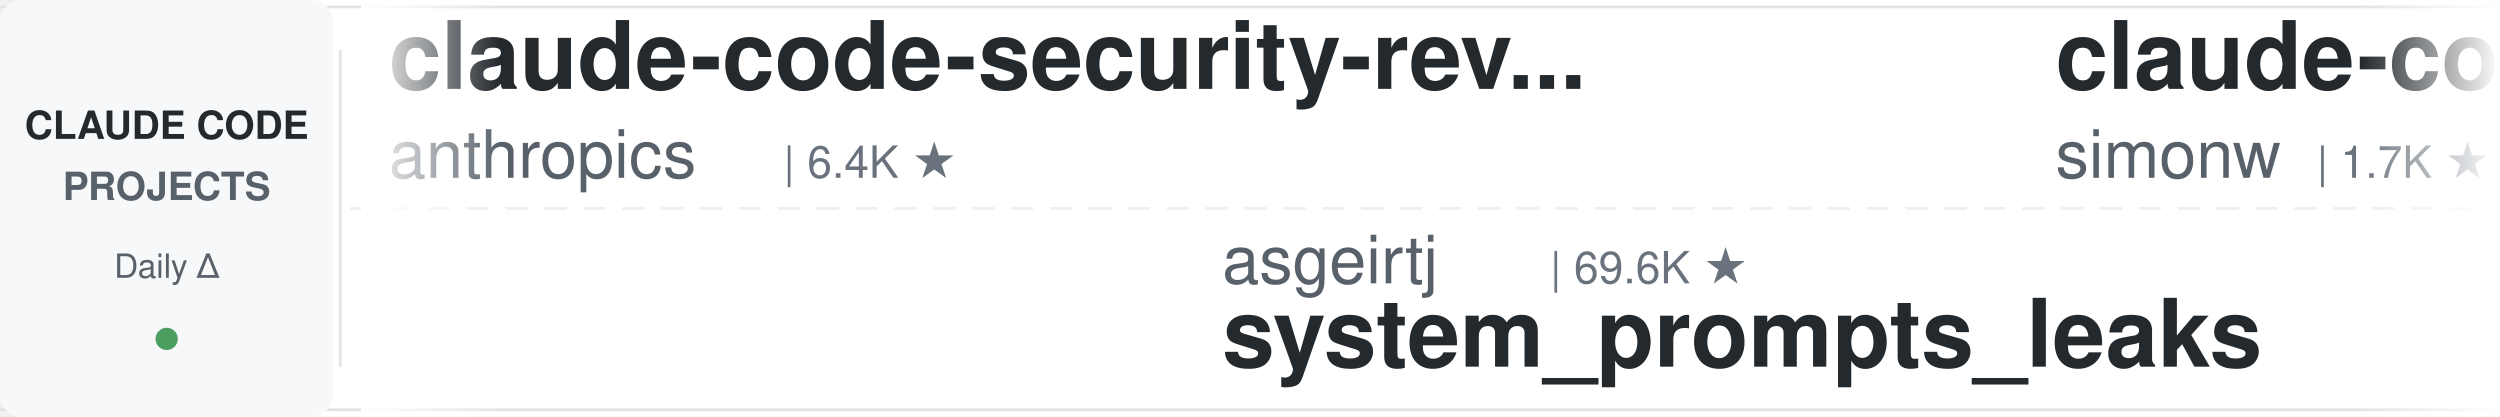
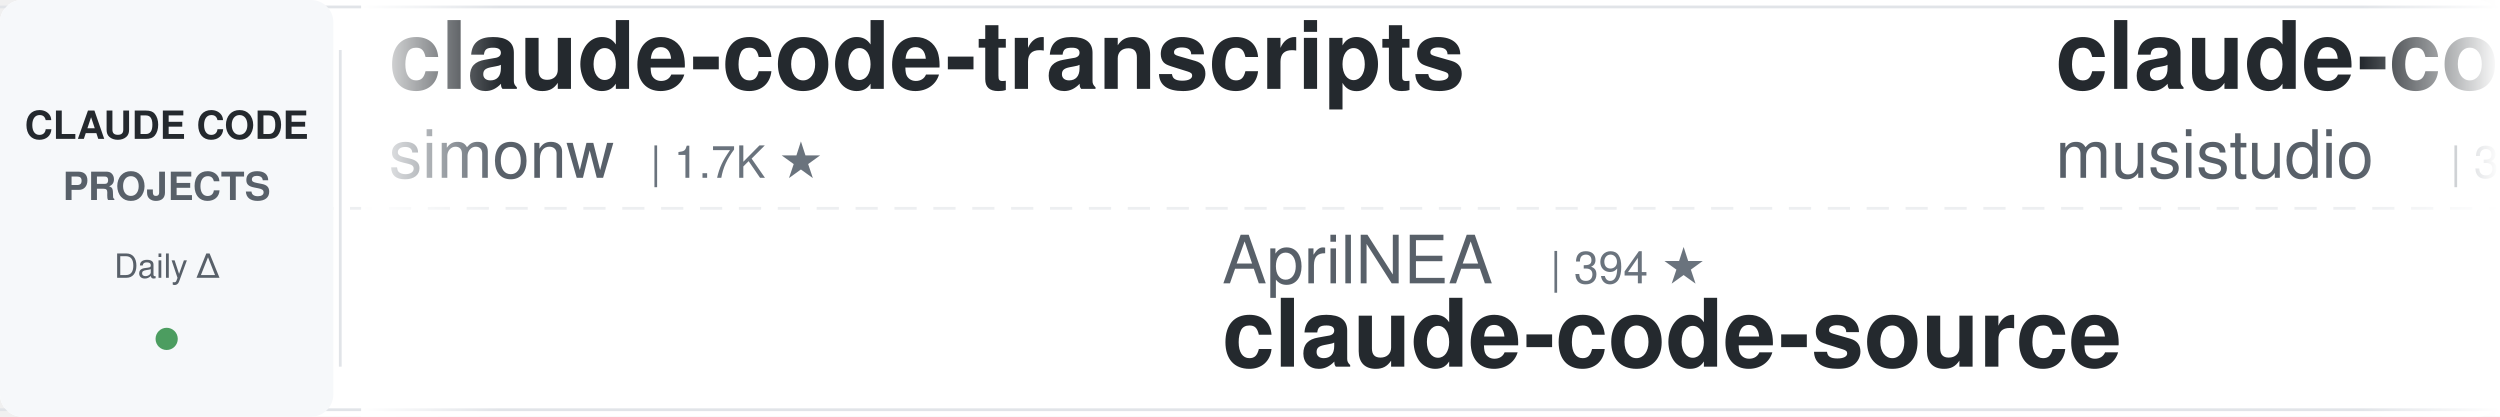
<svg xmlns="http://www.w3.org/2000/svg" width="900" height="150">
  <defs>
    <linearGradient id="leftFade" x1="0%" y1="0%" x2="100%" y2="0%">
      <stop offset="0%" style="stop-color:#ffffff;stop-opacity:1" />
      <stop offset="100%" style="stop-color:#ffffff;stop-opacity:0" />
    </linearGradient>
    <linearGradient id="rightFade" x1="0%" y1="0%" x2="100%" y2="0%">
      <stop offset="0%" style="stop-color:#ffffff;stop-opacity:0" />
      <stop offset="100%" style="stop-color:#ffffff;stop-opacity:1" />
    </linearGradient>
  </defs>
  <rect width="900" height="150" fill="#ffffff" rx="8" />
  <rect x="0" y="2" width="900" height="1" fill="#e1e4e8" />
  <rect x="0" y="147" width="900" height="1" fill="#e1e4e8" />
  <line x1="0" y1="75" x2="900" y2="75" stroke="#e1e4e8" stroke-width="1" stroke-dasharray="8 6" opacity="0.6" />
  <rect x="0" y="0" width="120" height="150" fill="#f6f8fa" rx="8" />
  <text x="60" y="50" font-family="-apple-system, BlinkMacSystemFont, 'Segoe UI', Helvetica, Arial, sans-serif" font-size="14" font-weight="600" fill="#24292e" text-anchor="middle">CLAUDE CODE</text>
  <text x="60" y="72" font-family="-apple-system, BlinkMacSystemFont, 'Segoe UI', Helvetica, Arial, sans-serif" font-size="14" font-weight="600" fill="#586069" text-anchor="middle">PROJECTS</text>
  <text x="60" y="100" font-family="-apple-system, BlinkMacSystemFont, 'Segoe UI', Helvetica, Arial, sans-serif" font-size="12" font-weight="500" fill="#586069" text-anchor="middle">Daily Δ</text>
  <circle cx="60" cy="122" r="4" fill="#22863a" opacity="0.8" />
  <rect x="122" y="18" width="1" height="114" fill="#e1e4e8" />
  <clipPath id="tickerClip">
    <rect x="130" y="0" width="770" height="150" />
  </clipPath>
  <g clip-path="url(#tickerClip)">
    <g id="tickerItems">
      <animateTransform attributeName="transform" attributeType="XML" type="translate" from="0 0" to="-3000 0" dur="54s" repeatCount="indefinite" />
      <g transform="translate(0, 0)">
-         <text x="140" y="32" font-family="-apple-system, BlinkMacSystemFont, 'Segoe UI', Helvetica, Arial, sans-serif" font-size="34" font-weight="600" fill="#24292e">claude-code-security-rev...</text>
-         <text x="140" y="64" font-family="-apple-system, BlinkMacSystemFont, 'Segoe UI', Helvetica, Arial, sans-serif" font-size="24" font-weight="400" fill="#586069">anthropics</text>
-         <text x="282" y="64" font-family="-apple-system, BlinkMacSystemFont, 'Segoe UI', Helvetica, Arial, sans-serif" font-size="16" font-weight="500" fill="#6a737d">| 6.4K ★</text>
-       </g>
-       <g transform="translate(300, 0)">
-         <text x="140" y="102" font-family="-apple-system, BlinkMacSystemFont, 'Segoe UI', Helvetica, Arial, sans-serif" font-size="24" font-weight="400" fill="#586069">asgeirtj</text>
-         <text x="258" y="102" font-family="-apple-system, BlinkMacSystemFont, 'Segoe UI', Helvetica, Arial, sans-serif" font-size="16" font-weight="500" fill="#6a737d">| 69.6K ★</text>
-         <text x="140" y="132" font-family="-apple-system, BlinkMacSystemFont, 'Segoe UI', Helvetica, Arial, sans-serif" font-size="34" font-weight="600" fill="#24292e">system_prompts_leaks</text>
-       </g>
-       <g transform="translate(600, 0)">
        <text x="140" y="32" font-family="-apple-system, BlinkMacSystemFont, 'Segoe UI', Helvetica, Arial, sans-serif" font-size="34" font-weight="600" fill="#24292e">claude-code-transcripts</text>
        <text x="140" y="64" font-family="-apple-system, BlinkMacSystemFont, 'Segoe UI', Helvetica, Arial, sans-serif" font-size="24" font-weight="400" fill="#586069">simonw</text>
        <text x="234" y="64" font-family="-apple-system, BlinkMacSystemFont, 'Segoe UI', Helvetica, Arial, sans-serif" font-size="16" font-weight="500" fill="#6a737d">| 1.7K ★</text>
      </g>
+       <g transform="translate(300, 0)">
+         <text x="140" y="102" font-family="-apple-system, BlinkMacSystemFont, 'Segoe UI', Helvetica, Arial, sans-serif" font-size="24" font-weight="400" fill="#586069">AprilNEA</text>
+         <text x="258" y="102" font-family="-apple-system, BlinkMacSystemFont, 'Segoe UI', Helvetica, Arial, sans-serif" font-size="16" font-weight="500" fill="#6a737d">| 394 ★</text>
+         <text x="140" y="132" font-family="-apple-system, BlinkMacSystemFont, 'Segoe UI', Helvetica, Arial, sans-serif" font-size="34" font-weight="600" fill="#24292e">claude-code-source</text>
+       </g>
+       <g transform="translate(600, 0)">
+         <text x="140" y="32" font-family="-apple-system, BlinkMacSystemFont, 'Segoe UI', Helvetica, Arial, sans-serif" font-size="34" font-weight="600" fill="#24292e">claude-code-router</text>
+         <text x="140" y="64" font-family="-apple-system, BlinkMacSystemFont, 'Segoe UI', Helvetica, Arial, sans-serif" font-size="24" font-weight="400" fill="#586069">musistudio</text>
+         <text x="282" y="64" font-family="-apple-system, BlinkMacSystemFont, 'Segoe UI', Helvetica, Arial, sans-serif" font-size="16" font-weight="500" fill="#6a737d">| 37.7K ★</text>
+       </g>
      <g transform="translate(900, 0)">
-         <text x="140" y="102" font-family="-apple-system, BlinkMacSystemFont, 'Segoe UI', Helvetica, Arial, sans-serif" font-size="24" font-weight="400" fill="#586069">Cranot</text>
-         <text x="234" y="102" font-family="-apple-system, BlinkMacSystemFont, 'Segoe UI', Helvetica, Arial, sans-serif" font-size="16" font-weight="500" fill="#6a737d">| 2.9K ★</text>
-         <text x="140" y="132" font-family="-apple-system, BlinkMacSystemFont, 'Segoe UI', Helvetica, Arial, sans-serif" font-size="34" font-weight="600" fill="#24292e">claude-code-guide</text>
+         <text x="140" y="102" font-family="-apple-system, BlinkMacSystemFont, 'Segoe UI', Helvetica, Arial, sans-serif" font-size="24" font-weight="400" fill="#586069">huangjia2019</text>
+         <text x="306" y="102" font-family="-apple-system, BlinkMacSystemFont, 'Segoe UI', Helvetica, Arial, sans-serif" font-size="16" font-weight="500" fill="#6a737d">| 1.1K ★</text>
+         <text x="140" y="132" font-family="-apple-system, BlinkMacSystemFont, 'Segoe UI', Helvetica, Arial, sans-serif" font-size="34" font-weight="600" fill="#24292e">claude-code-engineering</text>
      </g>
      <g transform="translate(1200, 0)">
-         <text x="140" y="32" font-family="-apple-system, BlinkMacSystemFont, 'Segoe UI', Helvetica, Arial, sans-serif" font-size="34" font-weight="600" fill="#24292e">claude-code-prompts</text>
-         <text x="140" y="64" font-family="-apple-system, BlinkMacSystemFont, 'Segoe UI', Helvetica, Arial, sans-serif" font-size="24" font-weight="400" fill="#586069">repowise-dev</text>
-         <text x="306" y="64" font-family="-apple-system, BlinkMacSystemFont, 'Segoe UI', Helvetica, Arial, sans-serif" font-size="16" font-weight="500" fill="#6a737d">| 1.2K ★</text>
+         <text x="140" y="32" font-family="-apple-system, BlinkMacSystemFont, 'Segoe UI', Helvetica, Arial, sans-serif" font-size="34" font-weight="600" fill="#24292e">claude-code-from-scratch</text>
+         <text x="140" y="64" font-family="-apple-system, BlinkMacSystemFont, 'Segoe UI', Helvetica, Arial, sans-serif" font-size="24" font-weight="400" fill="#586069">Windy3f3f3f3f</text>
+         <text x="318" y="64" font-family="-apple-system, BlinkMacSystemFont, 'Segoe UI', Helvetica, Arial, sans-serif" font-size="16" font-weight="500" fill="#6a737d">| 2.8K ★</text>
      </g>
      <g transform="translate(1500, 0)">
-         <text x="140" y="102" font-family="-apple-system, BlinkMacSystemFont, 'Segoe UI', Helvetica, Arial, sans-serif" font-size="24" font-weight="400" fill="#586069">shareAI-lab</text>
-         <text x="294" y="102" font-family="-apple-system, BlinkMacSystemFont, 'Segoe UI', Helvetica, Arial, sans-serif" font-size="16" font-weight="500" fill="#6a737d">| 78.6K ★</text>
-         <text x="140" y="132" font-family="-apple-system, BlinkMacSystemFont, 'Segoe UI', Helvetica, Arial, sans-serif" font-size="34" font-weight="600" fill="#24292e">learn-claude-code</text>
+         <text x="140" y="102" font-family="-apple-system, BlinkMacSystemFont, 'Segoe UI', Helvetica, Arial, sans-serif" font-size="24" font-weight="400" fill="#586069">shanraisshan</text>
+         <text x="306" y="102" font-family="-apple-system, BlinkMacSystemFont, 'Segoe UI', Helvetica, Arial, sans-serif" font-size="16" font-weight="500" fill="#6a737d">| 67.6K ★</text>
+         <text x="140" y="132" font-family="-apple-system, BlinkMacSystemFont, 'Segoe UI', Helvetica, Arial, sans-serif" font-size="34" font-weight="600" fill="#24292e">claude-code-best-practic...</text>
      </g>
      <g transform="translate(1800, 0)">
-         <text x="140" y="32" font-family="-apple-system, BlinkMacSystemFont, 'Segoe UI', Helvetica, Arial, sans-serif" font-size="34" font-weight="600" fill="#24292e">Dive-into-Claude-Code</text>
-         <text x="140" y="64" font-family="-apple-system, BlinkMacSystemFont, 'Segoe UI', Helvetica, Arial, sans-serif" font-size="24" font-weight="400" fill="#586069">VILA-Lab</text>
-         <text x="258" y="64" font-family="-apple-system, BlinkMacSystemFont, 'Segoe UI', Helvetica, Arial, sans-serif" font-size="16" font-weight="500" fill="#6a737d">| 2.2K ★</text>
+         <text x="140" y="32" font-family="-apple-system, BlinkMacSystemFont, 'Segoe UI', Helvetica, Arial, sans-serif" font-size="34" font-weight="600" fill="#24292e">claude-code-workflows</text>
+         <text x="140" y="64" font-family="-apple-system, BlinkMacSystemFont, 'Segoe UI', Helvetica, Arial, sans-serif" font-size="24" font-weight="400" fill="#586069">OneRedOak</text>
+         <text x="270" y="64" font-family="-apple-system, BlinkMacSystemFont, 'Segoe UI', Helvetica, Arial, sans-serif" font-size="16" font-weight="500" fill="#6a737d">| 3.9K ★</text>
      </g>
      <g transform="translate(2100, 0)">
-         <text x="140" y="102" font-family="-apple-system, BlinkMacSystemFont, 'Segoe UI', Helvetica, Arial, sans-serif" font-size="24" font-weight="400" fill="#586069">WorldFlowAI</text>
-         <text x="294" y="102" font-family="-apple-system, BlinkMacSystemFont, 'Segoe UI', Helvetica, Arial, sans-serif" font-size="16" font-weight="500" fill="#6a737d">| 4.7K ★</text>
-         <text x="140" y="132" font-family="-apple-system, BlinkMacSystemFont, 'Segoe UI', Helvetica, Arial, sans-serif" font-size="34" font-weight="600" fill="#24292e">everything-claude-code</text>
+         <text x="140" y="102" font-family="-apple-system, BlinkMacSystemFont, 'Segoe UI', Helvetica, Arial, sans-serif" font-size="24" font-weight="400" fill="#586069">techjarves</text>
+         <text x="282" y="102" font-family="-apple-system, BlinkMacSystemFont, 'Segoe UI', Helvetica, Arial, sans-serif" font-size="16" font-weight="500" fill="#6a737d">| 1.6K ★</text>
+         <text x="140" y="132" font-family="-apple-system, BlinkMacSystemFont, 'Segoe UI', Helvetica, Arial, sans-serif" font-size="34" font-weight="600" fill="#24292e">ClaudeCode-Portable</text>
      </g>
      <g transform="translate(2400, 0)">
-         <text x="140" y="32" font-family="-apple-system, BlinkMacSystemFont, 'Segoe UI', Helvetica, Arial, sans-serif" font-size="34" font-weight="600" fill="#24292e">claude-code-infrastructu...</text>
-         <text x="140" y="64" font-family="-apple-system, BlinkMacSystemFont, 'Segoe UI', Helvetica, Arial, sans-serif" font-size="24" font-weight="400" fill="#586069">diet103</text>
-         <text x="246" y="64" font-family="-apple-system, BlinkMacSystemFont, 'Segoe UI', Helvetica, Arial, sans-serif" font-size="16" font-weight="500" fill="#6a737d">| 10.0K ★</text>
+         <text x="140" y="32" font-family="-apple-system, BlinkMacSystemFont, 'Segoe UI', Helvetica, Arial, sans-serif" font-size="34" font-weight="600" fill="#24292e">andrej-karpathy-skills</text>
+         <text x="140" y="64" font-family="-apple-system, BlinkMacSystemFont, 'Segoe UI', Helvetica, Arial, sans-serif" font-size="24" font-weight="400" fill="#586069">multica-ai</text>
+         <text x="282" y="64" font-family="-apple-system, BlinkMacSystemFont, 'Segoe UI', Helvetica, Arial, sans-serif" font-size="16" font-weight="500" fill="#6a737d">| 219.9K ★</text>
      </g>
      <g transform="translate(2700, 0)">
-         <text x="140" y="102" font-family="-apple-system, BlinkMacSystemFont, 'Segoe UI', Helvetica, Arial, sans-serif" font-size="24" font-weight="400" fill="#586069">krusemediallc</text>
-         <text x="318" y="102" font-family="-apple-system, BlinkMacSystemFont, 'Segoe UI', Helvetica, Arial, sans-serif" font-size="16" font-weight="500" fill="#6a737d">| 1.6K ★</text>
-         <text x="140" y="132" font-family="-apple-system, BlinkMacSystemFont, 'Segoe UI', Helvetica, Arial, sans-serif" font-size="34" font-weight="600" fill="#24292e">arcads-claude-code</text>
+         <text x="140" y="102" font-family="-apple-system, BlinkMacSystemFont, 'Segoe UI', Helvetica, Arial, sans-serif" font-size="24" font-weight="400" fill="#586069">SeemSeam</text>
+         <text x="258" y="102" font-family="-apple-system, BlinkMacSystemFont, 'Segoe UI', Helvetica, Arial, sans-serif" font-size="16" font-weight="500" fill="#6a737d">| 3.6K ★</text>
+         <text x="140" y="132" font-family="-apple-system, BlinkMacSystemFont, 'Segoe UI', Helvetica, Arial, sans-serif" font-size="34" font-weight="600" fill="#24292e">claude_codex_bridge</text>
      </g>
      <g transform="translate(3000, 0)">
-         <text x="140" y="32" font-family="-apple-system, BlinkMacSystemFont, 'Segoe UI', Helvetica, Arial, sans-serif" font-size="34" font-weight="600" fill="#24292e">claude-code-security-rev...</text>
-         <text x="140" y="64" font-family="-apple-system, BlinkMacSystemFont, 'Segoe UI', Helvetica, Arial, sans-serif" font-size="24" font-weight="400" fill="#586069">anthropics</text>
-         <text x="282" y="64" font-family="-apple-system, BlinkMacSystemFont, 'Segoe UI', Helvetica, Arial, sans-serif" font-size="16" font-weight="500" fill="#6a737d">| 6.4K ★</text>
-       </g>
-       <g transform="translate(3300, 0)">
-         <text x="140" y="102" font-family="-apple-system, BlinkMacSystemFont, 'Segoe UI', Helvetica, Arial, sans-serif" font-size="24" font-weight="400" fill="#586069">asgeirtj</text>
-         <text x="258" y="102" font-family="-apple-system, BlinkMacSystemFont, 'Segoe UI', Helvetica, Arial, sans-serif" font-size="16" font-weight="500" fill="#6a737d">| 69.6K ★</text>
-         <text x="140" y="132" font-family="-apple-system, BlinkMacSystemFont, 'Segoe UI', Helvetica, Arial, sans-serif" font-size="34" font-weight="600" fill="#24292e">system_prompts_leaks</text>
-       </g>
-       <g transform="translate(3600, 0)">
        <text x="140" y="32" font-family="-apple-system, BlinkMacSystemFont, 'Segoe UI', Helvetica, Arial, sans-serif" font-size="34" font-weight="600" fill="#24292e">claude-code-transcripts</text>
        <text x="140" y="64" font-family="-apple-system, BlinkMacSystemFont, 'Segoe UI', Helvetica, Arial, sans-serif" font-size="24" font-weight="400" fill="#586069">simonw</text>
        <text x="234" y="64" font-family="-apple-system, BlinkMacSystemFont, 'Segoe UI', Helvetica, Arial, sans-serif" font-size="16" font-weight="500" fill="#6a737d">| 1.7K ★</text>
      </g>
+       <g transform="translate(3300, 0)">
+         <text x="140" y="102" font-family="-apple-system, BlinkMacSystemFont, 'Segoe UI', Helvetica, Arial, sans-serif" font-size="24" font-weight="400" fill="#586069">AprilNEA</text>
+         <text x="258" y="102" font-family="-apple-system, BlinkMacSystemFont, 'Segoe UI', Helvetica, Arial, sans-serif" font-size="16" font-weight="500" fill="#6a737d">| 394 ★</text>
+         <text x="140" y="132" font-family="-apple-system, BlinkMacSystemFont, 'Segoe UI', Helvetica, Arial, sans-serif" font-size="34" font-weight="600" fill="#24292e">claude-code-source</text>
+       </g>
+       <g transform="translate(3600, 0)">
+         <text x="140" y="32" font-family="-apple-system, BlinkMacSystemFont, 'Segoe UI', Helvetica, Arial, sans-serif" font-size="34" font-weight="600" fill="#24292e">claude-code-router</text>
+         <text x="140" y="64" font-family="-apple-system, BlinkMacSystemFont, 'Segoe UI', Helvetica, Arial, sans-serif" font-size="24" font-weight="400" fill="#586069">musistudio</text>
+         <text x="282" y="64" font-family="-apple-system, BlinkMacSystemFont, 'Segoe UI', Helvetica, Arial, sans-serif" font-size="16" font-weight="500" fill="#6a737d">| 37.7K ★</text>
+       </g>
      <g transform="translate(3900, 0)">
-         <text x="140" y="102" font-family="-apple-system, BlinkMacSystemFont, 'Segoe UI', Helvetica, Arial, sans-serif" font-size="24" font-weight="400" fill="#586069">Cranot</text>
-         <text x="234" y="102" font-family="-apple-system, BlinkMacSystemFont, 'Segoe UI', Helvetica, Arial, sans-serif" font-size="16" font-weight="500" fill="#6a737d">| 2.9K ★</text>
-         <text x="140" y="132" font-family="-apple-system, BlinkMacSystemFont, 'Segoe UI', Helvetica, Arial, sans-serif" font-size="34" font-weight="600" fill="#24292e">claude-code-guide</text>
+         <text x="140" y="102" font-family="-apple-system, BlinkMacSystemFont, 'Segoe UI', Helvetica, Arial, sans-serif" font-size="24" font-weight="400" fill="#586069">huangjia2019</text>
+         <text x="306" y="102" font-family="-apple-system, BlinkMacSystemFont, 'Segoe UI', Helvetica, Arial, sans-serif" font-size="16" font-weight="500" fill="#6a737d">| 1.1K ★</text>
+         <text x="140" y="132" font-family="-apple-system, BlinkMacSystemFont, 'Segoe UI', Helvetica, Arial, sans-serif" font-size="34" font-weight="600" fill="#24292e">claude-code-engineering</text>
      </g>
    </g>
  </g>
  <rect x="130" y="0" width="50" height="150" fill="url(#leftFade)" />
  <rect x="850" y="0" width="50" height="150" fill="url(#rightFade)" />
</svg>
